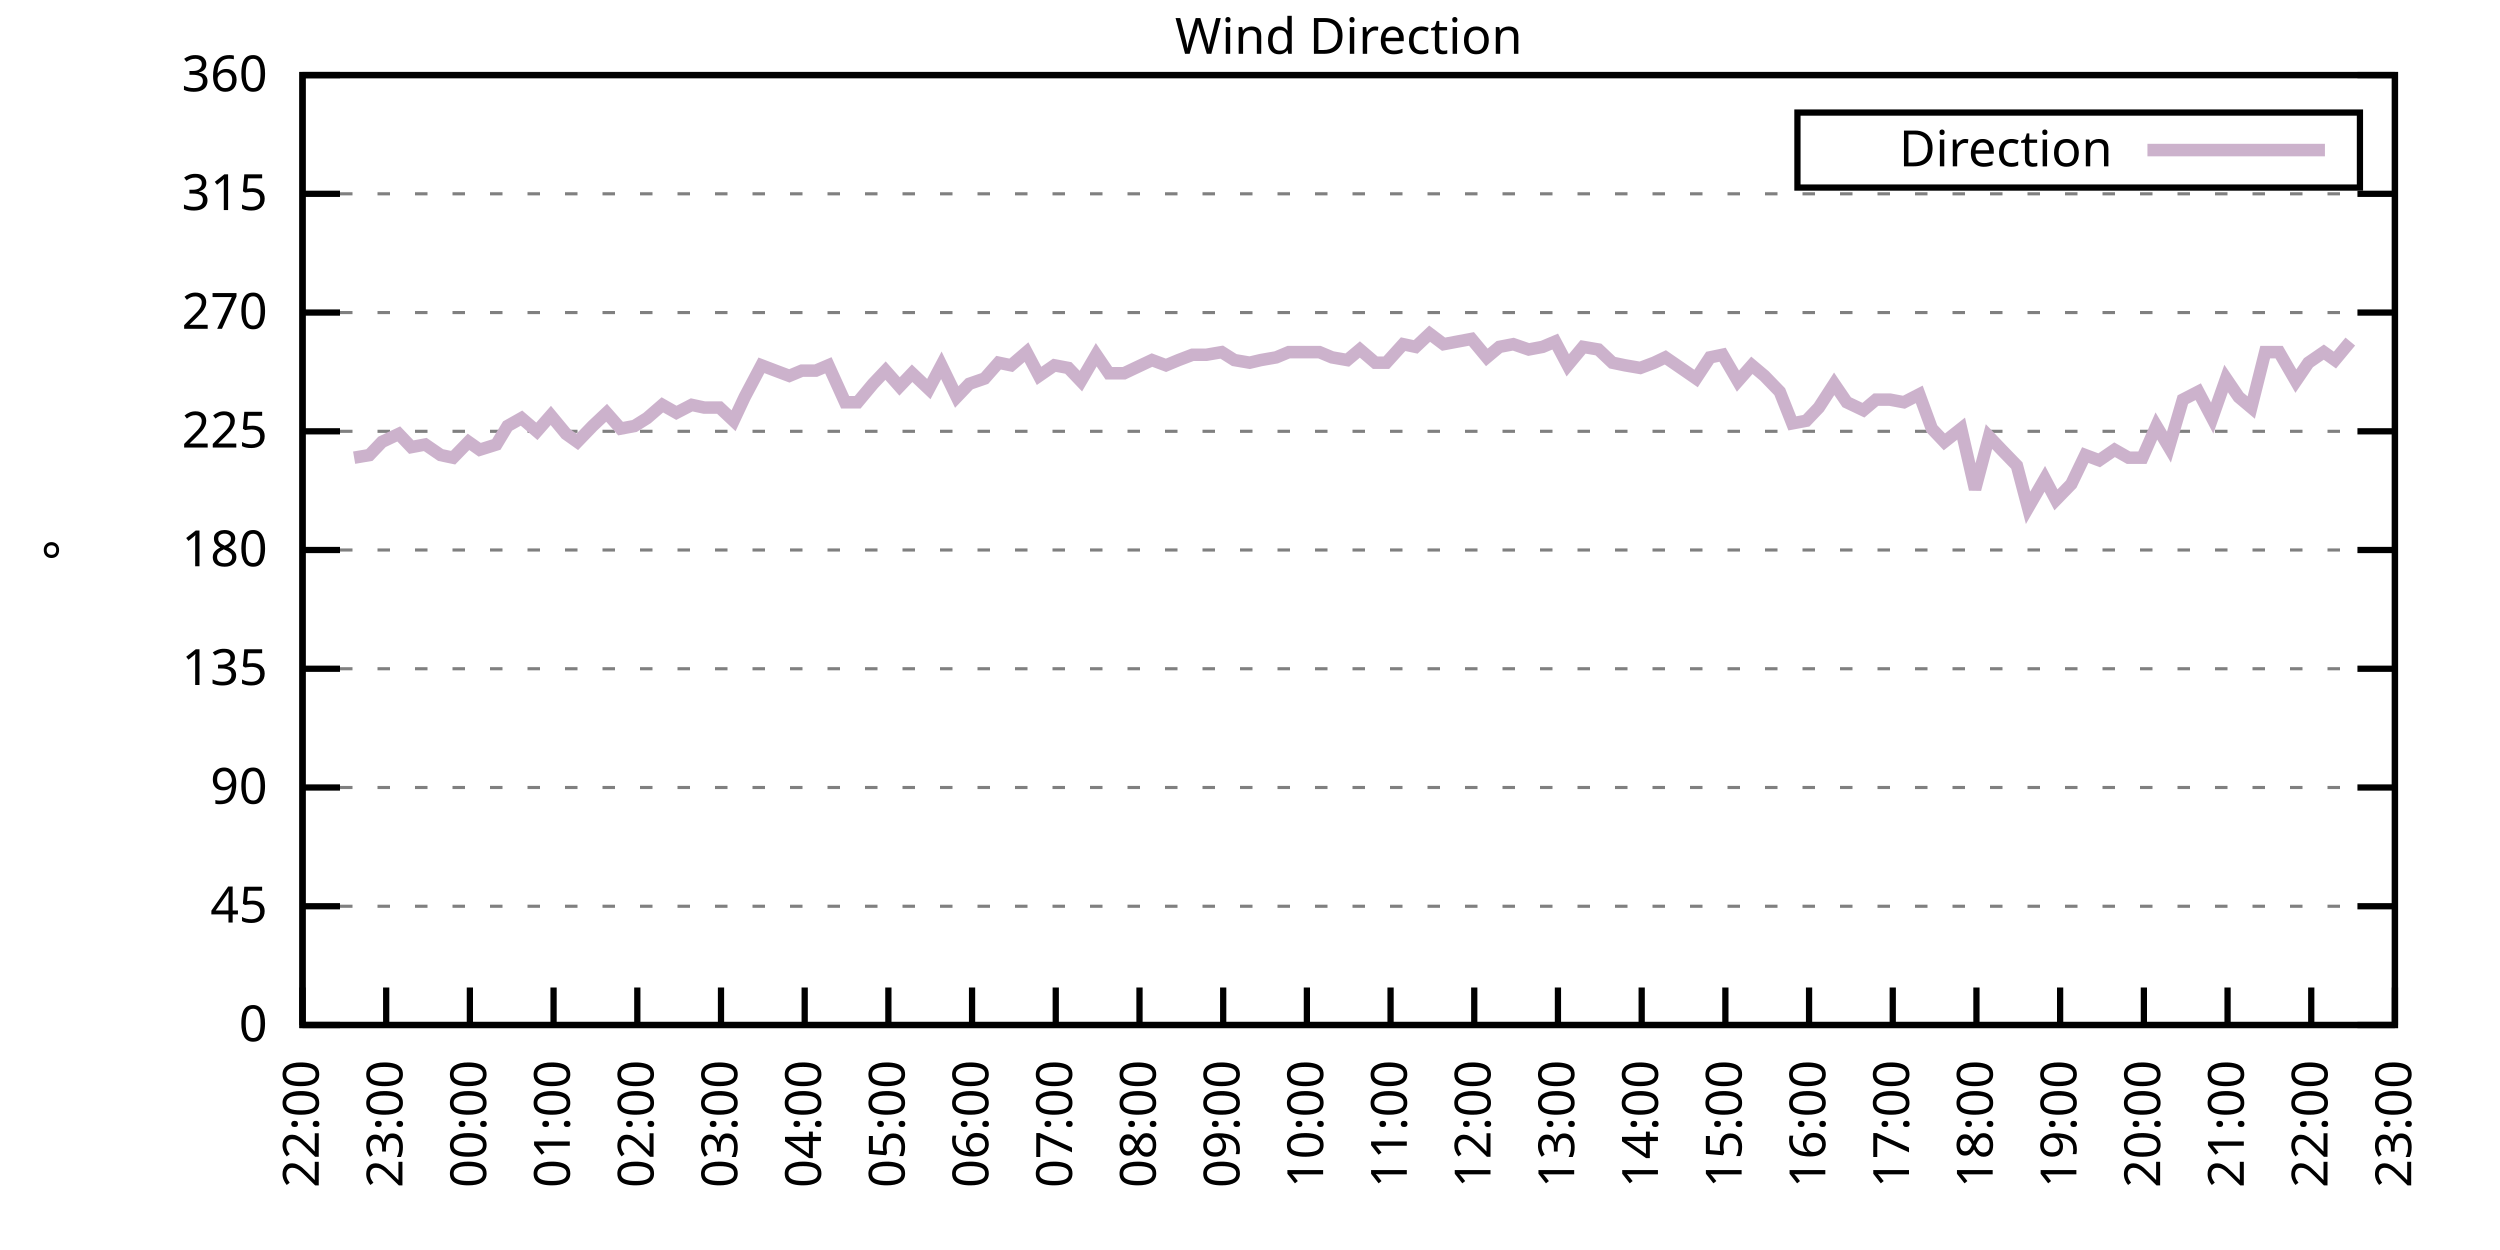
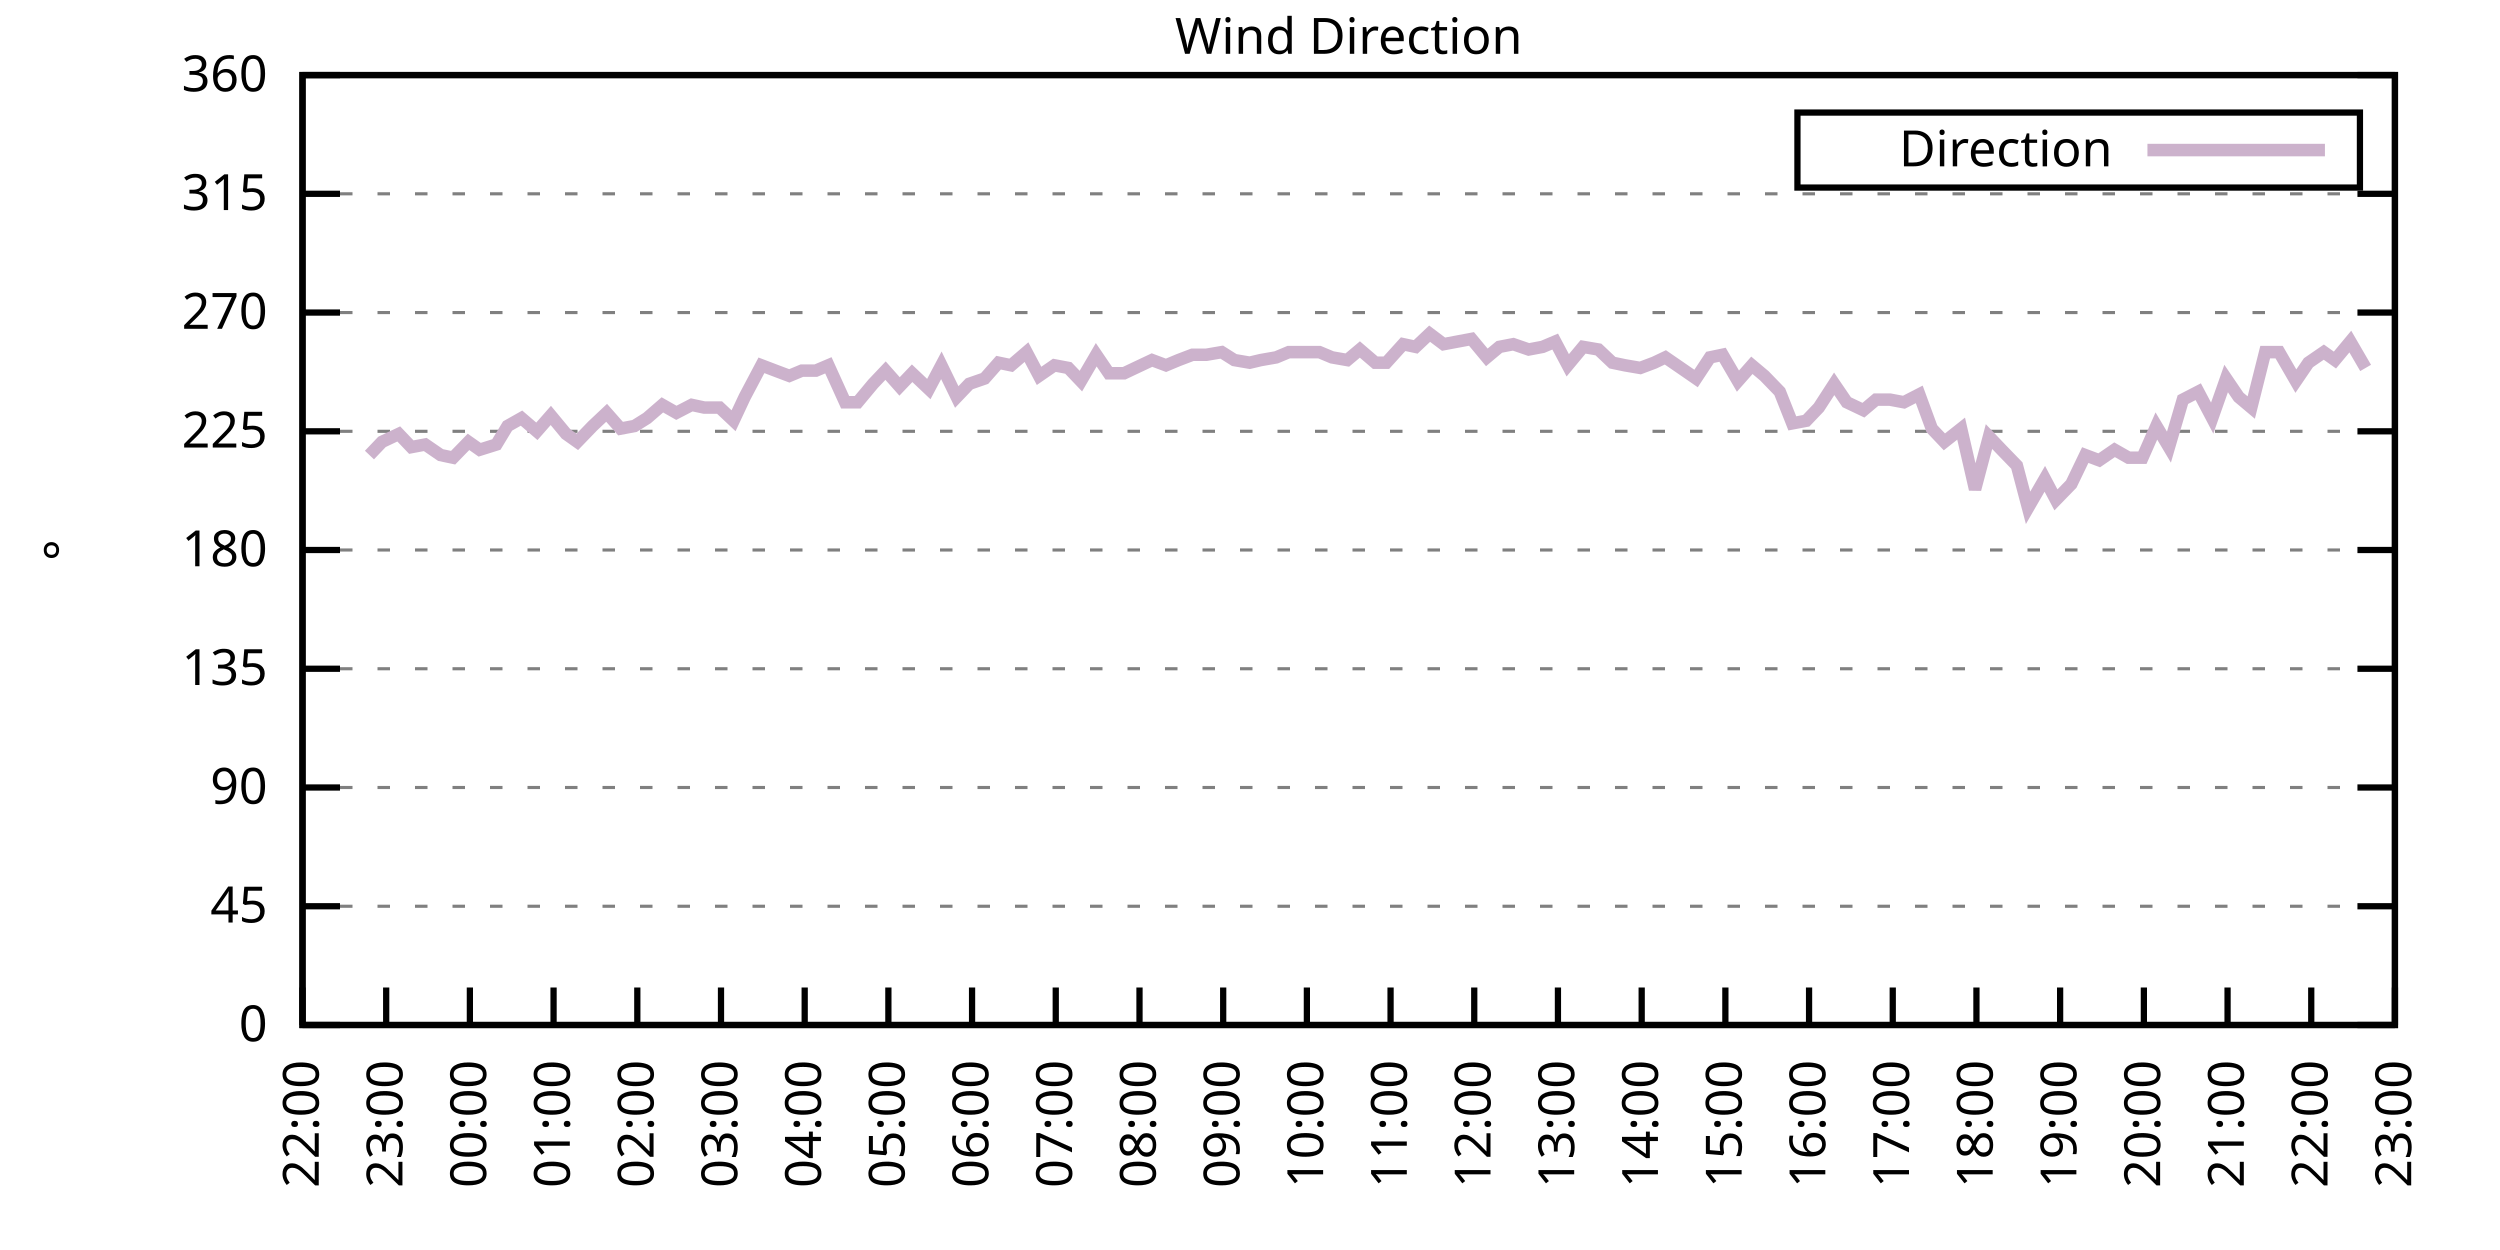
<svg xmlns="http://www.w3.org/2000/svg" xmlns:xlink="http://www.w3.org/1999/xlink" width="400" height="200" viewBox="0 0 400 200">
  <g id="gnuplot_canvas">
    <rect x="0" y="0" width="400" height="200" fill="none" />
    <defs>
      <circle id="gpDot" r="0.5" stroke-width="0.5" stroke="currentColor" />
      <path id="gpPt0" stroke-width="0.333" stroke="currentColor" d="M-1,0 h2 M0,-1 v2" />
      <path id="gpPt1" stroke-width="0.333" stroke="currentColor" d="M-1,-1 L1,1 M1,-1 L-1,1" />
      <path id="gpPt2" stroke-width="0.333" stroke="currentColor" d="M-1,0 L1,0 M0,-1 L0,1 M-1,-1 L1,1 M-1,1 L1,-1" />
      <rect id="gpPt3" stroke-width="0.333" stroke="currentColor" x="-1" y="-1" width="2" height="2" />
      <rect id="gpPt4" stroke-width="0.333" stroke="currentColor" fill="currentColor" x="-1" y="-1" width="2" height="2" />
      <circle id="gpPt5" stroke-width="0.333" stroke="currentColor" cx="0" cy="0" r="1" />
      <use xlink:href="#gpPt5" id="gpPt6" fill="currentColor" stroke="none" />
      <path id="gpPt7" stroke-width="0.333" stroke="currentColor" d="M0,-1.33 L-1.33,0.67 L1.33,0.67 z" />
      <use xlink:href="#gpPt7" id="gpPt8" fill="currentColor" stroke="none" />
      <use xlink:href="#gpPt7" id="gpPt9" stroke="currentColor" transform="rotate(180)" />
      <use xlink:href="#gpPt9" id="gpPt10" fill="currentColor" stroke="none" />
      <use xlink:href="#gpPt3" id="gpPt11" stroke="currentColor" transform="rotate(45)" />
      <use xlink:href="#gpPt11" id="gpPt12" fill="currentColor" stroke="none" />
      <path id="gpPt13" stroke-width="0.333" stroke="currentColor" d="M0,1.330 L1.265,0.411 L0.782,-1.067 L-0.782,-1.076 L-1.265,0.411 z" />
      <use xlink:href="#gpPt13" id="gpPt14" fill="currentColor" stroke="none" />
      <filter id="textbox" filterUnits="objectBoundingBox" x="0" y="0" height="1" width="1">
        <feFlood flood-color="white" flood-opacity="1" result="bgnd" />
        <feComposite in="SourceGraphic" in2="bgnd" operator="atop" />
      </filter>
      <filter id="greybox" filterUnits="objectBoundingBox" x="0" y="0" height="1" width="1">
        <feFlood flood-color="lightgrey" flood-opacity="1" result="grey" />
        <feComposite in="SourceGraphic" in2="grey" operator="atop" />
      </filter>
    </defs>
    <g fill="none" color="white" stroke="currentColor" stroke-width="1.00" stroke-linecap="butt" stroke-linejoin="miter">
</g>
    <g fill="none" color="black" stroke="currentColor" stroke-width="1.00" stroke-linecap="butt" stroke-linejoin="miter">
      <g stroke="none" shape-rendering="crispEdges">
        <polygon fill="rgb(255, 255, 255)" points="48.40,164.00 383.18,164.00 383.18,12.02 48.40,12.02 " />
      </g>
    </g>
    <g fill="none" color="black" stroke="currentColor" stroke-width="1.00" stroke-linecap="butt" stroke-linejoin="miter">
</g>
    <g fill="none" color="black" stroke="black" stroke-width="0.50" stroke-linecap="butt" stroke-linejoin="miter">
</g>
    <g fill="none" color="gray" stroke="currentColor" stroke-width="0.50" stroke-linecap="butt" stroke-linejoin="miter">
      <path stroke="gray" stroke-dasharray="2,4" class="gridline" d="M48.40,164.00 L383.19,164.00  " />
    </g>
    <g fill="none" color="gray" stroke="gray" stroke-width="1.00" stroke-linecap="butt" stroke-linejoin="miter">
</g>
    <g fill="none" color="black" stroke="currentColor" stroke-width="1.00" stroke-linecap="butt" stroke-linejoin="miter">
      <path stroke="black" d="M48.40,164.00 L54.40,164.00 M383.19,164.00 L377.19,164.00  " />
      <g transform="translate(42.80,166.60)" stroke="none" fill="black" font-family="Sans" font-size="8.00" text-anchor="end">
        <text>
          <tspan font-family="Sans"> 0</tspan>
        </text>
      </g>
    </g>
    <g fill="none" color="black" stroke="currentColor" stroke-width="1.00" stroke-linecap="butt" stroke-linejoin="miter">
</g>
    <g fill="none" color="black" stroke="black" stroke-width="0.50" stroke-linecap="butt" stroke-linejoin="miter">
</g>
    <g fill="none" color="gray" stroke="currentColor" stroke-width="0.50" stroke-linecap="butt" stroke-linejoin="miter">
      <path stroke="gray" stroke-dasharray="2,4" class="gridline" d="M48.40,145.00 L383.19,145.00  " />
    </g>
    <g fill="none" color="gray" stroke="gray" stroke-width="1.00" stroke-linecap="butt" stroke-linejoin="miter">
</g>
    <g fill="none" color="black" stroke="currentColor" stroke-width="1.00" stroke-linecap="butt" stroke-linejoin="miter">
      <path stroke="black" d="M48.40,145.00 L54.40,145.00 M383.19,145.00 L377.19,145.00  " />
      <g transform="translate(42.80,147.60)" stroke="none" fill="black" font-family="Sans" font-size="8.00" text-anchor="end">
        <text>
          <tspan font-family="Sans"> 45</tspan>
        </text>
      </g>
    </g>
    <g fill="none" color="black" stroke="currentColor" stroke-width="1.00" stroke-linecap="butt" stroke-linejoin="miter">
</g>
    <g fill="none" color="black" stroke="black" stroke-width="0.50" stroke-linecap="butt" stroke-linejoin="miter">
</g>
    <g fill="none" color="gray" stroke="currentColor" stroke-width="0.50" stroke-linecap="butt" stroke-linejoin="miter">
      <path stroke="gray" stroke-dasharray="2,4" class="gridline" d="M48.40,126.00 L383.19,126.00  " />
    </g>
    <g fill="none" color="gray" stroke="gray" stroke-width="1.00" stroke-linecap="butt" stroke-linejoin="miter">
</g>
    <g fill="none" color="black" stroke="currentColor" stroke-width="1.00" stroke-linecap="butt" stroke-linejoin="miter">
      <path stroke="black" d="M48.40,126.00 L54.40,126.00 M383.19,126.00 L377.19,126.00  " />
      <g transform="translate(42.80,128.60)" stroke="none" fill="black" font-family="Sans" font-size="8.00" text-anchor="end">
        <text>
          <tspan font-family="Sans"> 90</tspan>
        </text>
      </g>
    </g>
    <g fill="none" color="black" stroke="currentColor" stroke-width="1.00" stroke-linecap="butt" stroke-linejoin="miter">
</g>
    <g fill="none" color="black" stroke="black" stroke-width="0.50" stroke-linecap="butt" stroke-linejoin="miter">
</g>
    <g fill="none" color="gray" stroke="currentColor" stroke-width="0.50" stroke-linecap="butt" stroke-linejoin="miter">
      <path stroke="gray" stroke-dasharray="2,4" class="gridline" d="M48.40,107.00 L383.19,107.00  " />
    </g>
    <g fill="none" color="gray" stroke="gray" stroke-width="1.00" stroke-linecap="butt" stroke-linejoin="miter">
</g>
    <g fill="none" color="black" stroke="currentColor" stroke-width="1.00" stroke-linecap="butt" stroke-linejoin="miter">
      <path stroke="black" d="M48.40,107.00 L54.40,107.00 M383.19,107.00 L377.19,107.00  " />
      <g transform="translate(42.80,109.60)" stroke="none" fill="black" font-family="Sans" font-size="8.00" text-anchor="end">
        <text>
          <tspan font-family="Sans"> 135</tspan>
        </text>
      </g>
    </g>
    <g fill="none" color="black" stroke="currentColor" stroke-width="1.00" stroke-linecap="butt" stroke-linejoin="miter">
</g>
    <g fill="none" color="black" stroke="black" stroke-width="0.50" stroke-linecap="butt" stroke-linejoin="miter">
</g>
    <g fill="none" color="gray" stroke="currentColor" stroke-width="0.50" stroke-linecap="butt" stroke-linejoin="miter">
      <path stroke="gray" stroke-dasharray="2,4" class="gridline" d="M48.40,88.00 L383.19,88.00  " />
    </g>
    <g fill="none" color="gray" stroke="gray" stroke-width="1.00" stroke-linecap="butt" stroke-linejoin="miter">
</g>
    <g fill="none" color="black" stroke="currentColor" stroke-width="1.00" stroke-linecap="butt" stroke-linejoin="miter">
      <path stroke="black" d="M48.40,88.00 L54.40,88.00 M383.19,88.00 L377.19,88.00  " />
      <g transform="translate(42.80,90.60)" stroke="none" fill="black" font-family="Sans" font-size="8.00" text-anchor="end">
        <text>
          <tspan font-family="Sans"> 180</tspan>
        </text>
      </g>
    </g>
    <g fill="none" color="black" stroke="currentColor" stroke-width="1.00" stroke-linecap="butt" stroke-linejoin="miter">
</g>
    <g fill="none" color="black" stroke="black" stroke-width="0.50" stroke-linecap="butt" stroke-linejoin="miter">
</g>
    <g fill="none" color="gray" stroke="currentColor" stroke-width="0.50" stroke-linecap="butt" stroke-linejoin="miter">
      <path stroke="gray" stroke-dasharray="2,4" class="gridline" d="M48.40,69.01 L383.19,69.01  " />
    </g>
    <g fill="none" color="gray" stroke="gray" stroke-width="1.00" stroke-linecap="butt" stroke-linejoin="miter">
</g>
    <g fill="none" color="black" stroke="currentColor" stroke-width="1.00" stroke-linecap="butt" stroke-linejoin="miter">
      <path stroke="black" d="M48.40,69.01 L54.40,69.01 M383.19,69.01 L377.19,69.01  " />
      <g transform="translate(42.80,71.61)" stroke="none" fill="black" font-family="Sans" font-size="8.00" text-anchor="end">
        <text>
          <tspan font-family="Sans"> 225</tspan>
        </text>
      </g>
    </g>
    <g fill="none" color="black" stroke="currentColor" stroke-width="1.00" stroke-linecap="butt" stroke-linejoin="miter">
</g>
    <g fill="none" color="black" stroke="black" stroke-width="0.50" stroke-linecap="butt" stroke-linejoin="miter">
</g>
    <g fill="none" color="gray" stroke="currentColor" stroke-width="0.50" stroke-linecap="butt" stroke-linejoin="miter">
      <path stroke="gray" stroke-dasharray="2,4" class="gridline" d="M48.40,50.01 L383.19,50.01  " />
    </g>
    <g fill="none" color="gray" stroke="gray" stroke-width="1.00" stroke-linecap="butt" stroke-linejoin="miter">
</g>
    <g fill="none" color="black" stroke="currentColor" stroke-width="1.00" stroke-linecap="butt" stroke-linejoin="miter">
      <path stroke="black" d="M48.40,50.01 L54.40,50.01 M383.19,50.01 L377.19,50.01  " />
      <g transform="translate(42.80,52.61)" stroke="none" fill="black" font-family="Sans" font-size="8.00" text-anchor="end">
        <text>
          <tspan font-family="Sans"> 270</tspan>
        </text>
      </g>
    </g>
    <g fill="none" color="black" stroke="currentColor" stroke-width="1.00" stroke-linecap="butt" stroke-linejoin="miter">
</g>
    <g fill="none" color="black" stroke="black" stroke-width="0.50" stroke-linecap="butt" stroke-linejoin="miter">
</g>
    <g fill="none" color="gray" stroke="currentColor" stroke-width="0.50" stroke-linecap="butt" stroke-linejoin="miter">
      <path stroke="gray" stroke-dasharray="2,4" class="gridline" d="M48.40,31.01 L383.19,31.01  " />
    </g>
    <g fill="none" color="gray" stroke="gray" stroke-width="1.00" stroke-linecap="butt" stroke-linejoin="miter">
</g>
    <g fill="none" color="black" stroke="currentColor" stroke-width="1.00" stroke-linecap="butt" stroke-linejoin="miter">
      <path stroke="black" d="M48.40,31.01 L54.40,31.01 M383.19,31.01 L377.19,31.01  " />
      <g transform="translate(42.80,33.61)" stroke="none" fill="black" font-family="Sans" font-size="8.00" text-anchor="end">
        <text>
          <tspan font-family="Sans"> 315</tspan>
        </text>
      </g>
    </g>
    <g fill="none" color="black" stroke="currentColor" stroke-width="1.00" stroke-linecap="butt" stroke-linejoin="miter">
</g>
    <g fill="none" color="black" stroke="black" stroke-width="0.50" stroke-linecap="butt" stroke-linejoin="miter">
</g>
    <g fill="none" color="gray" stroke="currentColor" stroke-width="0.50" stroke-linecap="butt" stroke-linejoin="miter">
      <path stroke="gray" stroke-dasharray="2,4" class="gridline" d="M48.40,12.01 L383.19,12.01  " />
    </g>
    <g fill="none" color="gray" stroke="gray" stroke-width="1.00" stroke-linecap="butt" stroke-linejoin="miter">
</g>
    <g fill="none" color="black" stroke="currentColor" stroke-width="1.00" stroke-linecap="butt" stroke-linejoin="miter">
      <path stroke="black" d="M48.40,12.01 L54.40,12.01 M383.19,12.01 L377.19,12.01  " />
      <g transform="translate(42.80,14.61)" stroke="none" fill="black" font-family="Sans" font-size="8.00" text-anchor="end">
        <text>
          <tspan font-family="Sans"> 360</tspan>
        </text>
      </g>
    </g>
    <g fill="none" color="black" stroke="currentColor" stroke-width="1.00" stroke-linecap="butt" stroke-linejoin="miter">
      <path stroke="black" d="M48.40,164.00 L48.40,158.00  " />
      <g transform="translate(51.00,169.60) rotate(270.00)" stroke="none" fill="black" font-family="Sans" font-size="8.00" text-anchor="end">
        <text>
          <tspan font-family="Sans">22:00</tspan>
        </text>
      </g>
    </g>
    <g fill="none" color="black" stroke="currentColor" stroke-width="1.00" stroke-linecap="butt" stroke-linejoin="miter">
      <path stroke="black" d="M61.79,164.00 L61.79,158.00  " />
      <g transform="translate(64.39,169.60) rotate(270.00)" stroke="none" fill="black" font-family="Sans" font-size="8.00" text-anchor="end">
        <text>
          <tspan font-family="Sans">23:00</tspan>
        </text>
      </g>
    </g>
    <g fill="none" color="black" stroke="currentColor" stroke-width="1.00" stroke-linecap="butt" stroke-linejoin="miter">
      <path stroke="black" d="M75.18,164.00 L75.18,158.00  " />
      <g transform="translate(77.78,169.60) rotate(270.00)" stroke="none" fill="black" font-family="Sans" font-size="8.00" text-anchor="end">
        <text>
          <tspan font-family="Sans">00:00</tspan>
        </text>
      </g>
    </g>
    <g fill="none" color="black" stroke="currentColor" stroke-width="1.00" stroke-linecap="butt" stroke-linejoin="miter">
      <path stroke="black" d="M88.57,164.00 L88.57,158.00  " />
      <g transform="translate(91.17,169.60) rotate(270.00)" stroke="none" fill="black" font-family="Sans" font-size="8.00" text-anchor="end">
        <text>
          <tspan font-family="Sans">01:00</tspan>
        </text>
      </g>
    </g>
    <g fill="none" color="black" stroke="currentColor" stroke-width="1.00" stroke-linecap="butt" stroke-linejoin="miter">
      <path stroke="black" d="M101.97,164.00 L101.97,158.00  " />
      <g transform="translate(104.57,169.60) rotate(270.00)" stroke="none" fill="black" font-family="Sans" font-size="8.00" text-anchor="end">
        <text>
          <tspan font-family="Sans">02:00</tspan>
        </text>
      </g>
    </g>
    <g fill="none" color="black" stroke="currentColor" stroke-width="1.00" stroke-linecap="butt" stroke-linejoin="miter">
      <path stroke="black" d="M115.36,164.00 L115.36,158.00  " />
      <g transform="translate(117.96,169.60) rotate(270.00)" stroke="none" fill="black" font-family="Sans" font-size="8.00" text-anchor="end">
        <text>
          <tspan font-family="Sans">03:00</tspan>
        </text>
      </g>
    </g>
    <g fill="none" color="black" stroke="currentColor" stroke-width="1.00" stroke-linecap="butt" stroke-linejoin="miter">
      <path stroke="black" d="M128.75,164.00 L128.75,158.00  " />
      <g transform="translate(131.35,169.60) rotate(270.00)" stroke="none" fill="black" font-family="Sans" font-size="8.00" text-anchor="end">
        <text>
          <tspan font-family="Sans">04:00</tspan>
        </text>
      </g>
    </g>
    <g fill="none" color="black" stroke="currentColor" stroke-width="1.00" stroke-linecap="butt" stroke-linejoin="miter">
      <path stroke="black" d="M142.14,164.00 L142.14,158.00  " />
      <g transform="translate(144.74,169.60) rotate(270.00)" stroke="none" fill="black" font-family="Sans" font-size="8.00" text-anchor="end">
        <text>
          <tspan font-family="Sans">05:00</tspan>
        </text>
      </g>
    </g>
    <g fill="none" color="black" stroke="currentColor" stroke-width="1.00" stroke-linecap="butt" stroke-linejoin="miter">
      <path stroke="black" d="M155.53,164.00 L155.53,158.00  " />
      <g transform="translate(158.13,169.60) rotate(270.00)" stroke="none" fill="black" font-family="Sans" font-size="8.00" text-anchor="end">
        <text>
          <tspan font-family="Sans">06:00</tspan>
        </text>
      </g>
    </g>
    <g fill="none" color="black" stroke="currentColor" stroke-width="1.00" stroke-linecap="butt" stroke-linejoin="miter">
      <path stroke="black" d="M168.92,164.00 L168.92,158.00  " />
      <g transform="translate(171.52,169.60) rotate(270.00)" stroke="none" fill="black" font-family="Sans" font-size="8.00" text-anchor="end">
        <text>
          <tspan font-family="Sans">07:00</tspan>
        </text>
      </g>
    </g>
    <g fill="none" color="black" stroke="currentColor" stroke-width="1.00" stroke-linecap="butt" stroke-linejoin="miter">
      <path stroke="black" d="M182.32,164.00 L182.32,158.00  " />
      <g transform="translate(184.92,169.60) rotate(270.00)" stroke="none" fill="black" font-family="Sans" font-size="8.00" text-anchor="end">
        <text>
          <tspan font-family="Sans">08:00</tspan>
        </text>
      </g>
    </g>
    <g fill="none" color="black" stroke="currentColor" stroke-width="1.00" stroke-linecap="butt" stroke-linejoin="miter">
      <path stroke="black" d="M195.71,164.00 L195.71,158.00  " />
      <g transform="translate(198.31,169.60) rotate(270.00)" stroke="none" fill="black" font-family="Sans" font-size="8.00" text-anchor="end">
        <text>
          <tspan font-family="Sans">09:00</tspan>
        </text>
      </g>
    </g>
    <g fill="none" color="black" stroke="currentColor" stroke-width="1.00" stroke-linecap="butt" stroke-linejoin="miter">
      <path stroke="black" d="M209.10,164.00 L209.10,158.00  " />
      <g transform="translate(211.70,169.60) rotate(270.00)" stroke="none" fill="black" font-family="Sans" font-size="8.00" text-anchor="end">
        <text>
          <tspan font-family="Sans">10:00</tspan>
        </text>
      </g>
    </g>
    <g fill="none" color="black" stroke="currentColor" stroke-width="1.00" stroke-linecap="butt" stroke-linejoin="miter">
      <path stroke="black" d="M222.49,164.00 L222.49,158.00  " />
      <g transform="translate(225.09,169.60) rotate(270.00)" stroke="none" fill="black" font-family="Sans" font-size="8.00" text-anchor="end">
        <text>
          <tspan font-family="Sans">11:00</tspan>
        </text>
      </g>
    </g>
    <g fill="none" color="black" stroke="currentColor" stroke-width="1.00" stroke-linecap="butt" stroke-linejoin="miter">
      <path stroke="black" d="M235.88,164.00 L235.88,158.00  " />
      <g transform="translate(238.48,169.60) rotate(270.00)" stroke="none" fill="black" font-family="Sans" font-size="8.00" text-anchor="end">
        <text>
          <tspan font-family="Sans">12:00</tspan>
        </text>
      </g>
    </g>
    <g fill="none" color="black" stroke="currentColor" stroke-width="1.00" stroke-linecap="butt" stroke-linejoin="miter">
      <path stroke="black" d="M249.27,164.00 L249.27,158.00  " />
      <g transform="translate(251.87,169.60) rotate(270.00)" stroke="none" fill="black" font-family="Sans" font-size="8.00" text-anchor="end">
        <text>
          <tspan font-family="Sans">13:00</tspan>
        </text>
      </g>
    </g>
    <g fill="none" color="black" stroke="currentColor" stroke-width="1.00" stroke-linecap="butt" stroke-linejoin="miter">
      <path stroke="black" d="M262.67,164.00 L262.67,158.00  " />
      <g transform="translate(265.27,169.60) rotate(270.00)" stroke="none" fill="black" font-family="Sans" font-size="8.00" text-anchor="end">
        <text>
          <tspan font-family="Sans">14:00</tspan>
        </text>
      </g>
    </g>
    <g fill="none" color="black" stroke="currentColor" stroke-width="1.00" stroke-linecap="butt" stroke-linejoin="miter">
      <path stroke="black" d="M276.06,164.00 L276.06,158.00  " />
      <g transform="translate(278.66,169.60) rotate(270.00)" stroke="none" fill="black" font-family="Sans" font-size="8.00" text-anchor="end">
        <text>
          <tspan font-family="Sans">15:00</tspan>
        </text>
      </g>
    </g>
    <g fill="none" color="black" stroke="currentColor" stroke-width="1.00" stroke-linecap="butt" stroke-linejoin="miter">
      <path stroke="black" d="M289.45,164.00 L289.45,158.00  " />
      <g transform="translate(292.05,169.60) rotate(270.00)" stroke="none" fill="black" font-family="Sans" font-size="8.00" text-anchor="end">
        <text>
          <tspan font-family="Sans">16:00</tspan>
        </text>
      </g>
    </g>
    <g fill="none" color="black" stroke="currentColor" stroke-width="1.00" stroke-linecap="butt" stroke-linejoin="miter">
      <path stroke="black" d="M302.84,164.00 L302.84,158.00  " />
      <g transform="translate(305.44,169.60) rotate(270.00)" stroke="none" fill="black" font-family="Sans" font-size="8.00" text-anchor="end">
        <text>
          <tspan font-family="Sans">17:00</tspan>
        </text>
      </g>
    </g>
    <g fill="none" color="black" stroke="currentColor" stroke-width="1.00" stroke-linecap="butt" stroke-linejoin="miter">
      <path stroke="black" d="M316.23,164.00 L316.23,158.00  " />
      <g transform="translate(318.83,169.60) rotate(270.00)" stroke="none" fill="black" font-family="Sans" font-size="8.00" text-anchor="end">
        <text>
          <tspan font-family="Sans">18:00</tspan>
        </text>
      </g>
    </g>
    <g fill="none" color="black" stroke="currentColor" stroke-width="1.00" stroke-linecap="butt" stroke-linejoin="miter">
      <path stroke="black" d="M329.62,164.00 L329.62,158.00  " />
      <g transform="translate(332.22,169.60) rotate(270.00)" stroke="none" fill="black" font-family="Sans" font-size="8.00" text-anchor="end">
        <text>
          <tspan font-family="Sans">19:00</tspan>
        </text>
      </g>
    </g>
    <g fill="none" color="black" stroke="currentColor" stroke-width="1.00" stroke-linecap="butt" stroke-linejoin="miter">
      <path stroke="black" d="M343.02,164.00 L343.02,158.00  " />
      <g transform="translate(345.62,169.60) rotate(270.00)" stroke="none" fill="black" font-family="Sans" font-size="8.00" text-anchor="end">
        <text>
          <tspan font-family="Sans">20:00</tspan>
        </text>
      </g>
    </g>
    <g fill="none" color="black" stroke="currentColor" stroke-width="1.00" stroke-linecap="butt" stroke-linejoin="miter">
      <path stroke="black" d="M356.41,164.00 L356.41,158.00  " />
      <g transform="translate(359.01,169.60) rotate(270.00)" stroke="none" fill="black" font-family="Sans" font-size="8.00" text-anchor="end">
        <text>
          <tspan font-family="Sans">21:00</tspan>
        </text>
      </g>
    </g>
    <g fill="none" color="black" stroke="currentColor" stroke-width="1.00" stroke-linecap="butt" stroke-linejoin="miter">
      <path stroke="black" d="M369.80,164.00 L369.80,158.00  " />
      <g transform="translate(372.40,169.60) rotate(270.00)" stroke="none" fill="black" font-family="Sans" font-size="8.00" text-anchor="end">
        <text>
          <tspan font-family="Sans">22:00</tspan>
        </text>
      </g>
    </g>
    <g fill="none" color="black" stroke="currentColor" stroke-width="1.00" stroke-linecap="butt" stroke-linejoin="miter">
      <path stroke="black" d="M383.19,164.00 L383.19,158.00  " />
      <g transform="translate(385.79,169.60) rotate(270.00)" stroke="none" fill="black" font-family="Sans" font-size="8.00" text-anchor="end">
        <text>
          <tspan font-family="Sans">23:00</tspan>
        </text>
      </g>
    </g>
    <g fill="none" color="black" stroke="currentColor" stroke-width="1.00" stroke-linecap="butt" stroke-linejoin="miter">
</g>
    <g fill="none" color="black" stroke="currentColor" stroke-width="1.00" stroke-linecap="butt" stroke-linejoin="miter">
      <path stroke="black" d="M48.40,12.01 L48.40,164.00 L383.19,164.00 L383.19,12.01 L48.40,12.01 Z  " />
    </g>
    <g fill="none" color="black" stroke="currentColor" stroke-width="1.00" stroke-linecap="butt" stroke-linejoin="miter">
</g>
    <g fill="none" color="black" stroke="currentColor" stroke-width="1.00" stroke-linecap="butt" stroke-linejoin="miter">
      <path stroke="black" d="M287.59,30.01 L287.59,18.01 L377.59,18.01 L377.59,30.01 L287.59,30.01 Z  " />
    </g>
    <g id="Wind_direction_plot_1">
      <g fill="none" color="white" stroke="black" stroke-width="2.00" stroke-linecap="butt" stroke-linejoin="miter">
</g>
      <g fill="none" color="black" stroke="currentColor" stroke-width="2.00" stroke-linecap="butt" stroke-linejoin="miter">
        <g transform="translate(337.99,26.61)" stroke="none" fill="black" font-family="Sans" font-size="8.00" text-anchor="end">
          <text>
            <tspan font-family="Sans">Direction</tspan>
          </text>
        </g>
      </g>
      <g fill="none" color="black" stroke="currentColor" stroke-width="2.00" stroke-linecap="butt" stroke-linejoin="miter">
-         <path stroke="rgb(204, 178, 204)" d="M343.59,24.01 L371.99,24.01 M56.66,73.23 L59.11,72.81 L61.12,70.70 L63.80,69.43 L65.81,71.54 L68.04,71.12   L70.50,72.81 L72.50,73.23 L74.96,70.70 L76.75,71.96 L79.42,71.12 L81.21,68.16 L83.44,66.90 L85.90,69.01   L88.13,66.47 L90.58,69.43 L92.37,70.70 L94.82,68.16 L97.06,66.05 L99.29,68.58 L101.52,68.16 L103.53,66.90   L105.98,64.78 L108.22,66.05 L110.67,64.78 L112.68,65.21 L115.13,65.21 L117.37,67.32 L119.15,63.52 L121.83,58.45   L124.06,59.30 L126.29,60.14 L128.30,59.30 L130.54,59.30 L132.54,58.45 L135.22,64.36 L137.23,64.36 L139.69,61.41   L141.69,59.30 L143.93,61.83 L145.94,59.72 L148.61,62.25 L150.62,58.45 L153.08,63.52 L155.09,61.41 L157.54,60.56   L159.77,58.03 L161.78,58.45 L164.24,56.34 L166.25,60.14 L168.70,58.45 L170.93,58.87 L172.94,60.98 L175.40,56.76   L177.41,59.72 L179.86,59.72 L181.65,58.87 L184.32,57.61 L186.56,58.45 L188.57,57.61 L190.80,56.76 L193.03,56.76   L195.48,56.34 L197.49,57.61 L199.95,58.03 L201.73,57.61 L204.19,57.18 L206.20,56.34 L208.65,56.34 L211.11,56.34   L213.12,57.18 L215.57,57.61 L217.58,55.92 L220.04,58.03 L221.82,58.03 L224.50,55.07 L226.51,55.50 L228.74,53.39   L230.97,55.07 L233.20,54.65 L235.44,54.23 L237.89,57.18 L239.90,55.50 L242.13,55.07 L244.59,55.92 L246.82,55.50   L248.83,54.65 L250.84,58.45 L253.29,55.50 L255.75,55.92 L257.98,58.03 L259.99,58.45 L262.44,58.87 L264.67,58.03   L266.46,57.18 L268.92,58.87 L271.37,60.56 L273.60,57.18 L275.61,56.76 L278.07,60.98 L280.30,58.45 L282.31,60.14   L284.76,62.67 L286.77,67.74 L289.00,67.32 L291.01,65.21 L293.47,61.41 L295.48,64.36 L298.15,65.63 L300.16,63.94   L302.39,63.94 L304.63,64.36 L307.08,63.10 L309.09,68.58 L311.10,70.70 L313.78,68.58 L316.01,78.29 L318.24,69.85   L320.25,71.96 L322.70,74.49 L324.49,81.25 L327.17,76.61 L328.95,79.98 L331.41,77.45 L333.64,72.81 L335.87,73.65   L338.33,71.96 L340.56,73.23 L342.79,73.23 L345.02,68.16 L347.03,71.54 L349.26,63.94 L351.72,62.67 L353.95,66.90   L356.18,60.56 L358.19,63.52 L360.20,65.21 L362.43,56.34 L364.66,56.34 L367.34,60.98 L369.35,58.03 L371.81,56.34   L373.59,57.61 L376.05,54.65  " />
+         <path stroke="rgb(204, 178, 204)" d="M343.59,24.01 L371.99,24.01 M59.11,72.81 L61.12,70.70 L63.80,69.43 L65.81,71.54 L68.04,71.12 L70.50,72.81   L72.50,73.23 L74.96,70.70 L76.75,71.96 L79.42,71.12 L81.21,68.16 L83.44,66.90 L85.90,69.01 L88.13,66.47   L90.58,69.43 L92.37,70.70 L94.82,68.16 L97.06,66.05 L99.29,68.58 L101.52,68.16 L103.53,66.90 L105.98,64.78   L108.22,66.05 L110.67,64.78 L112.68,65.21 L115.13,65.21 L117.37,67.32 L119.15,63.52 L121.83,58.45 L124.06,59.30   L126.29,60.14 L128.30,59.30 L130.54,59.30 L132.54,58.45 L135.22,64.36 L137.23,64.36 L139.69,61.41 L141.69,59.30   L143.93,61.83 L145.94,59.72 L148.61,62.25 L150.62,58.45 L153.08,63.52 L155.09,61.41 L157.54,60.56 L159.77,58.03   L161.78,58.45 L164.24,56.34 L166.25,60.14 L168.70,58.45 L170.93,58.87 L172.94,60.98 L175.40,56.76 L177.41,59.72   L179.86,59.72 L181.65,58.87 L184.32,57.61 L186.56,58.45 L188.57,57.61 L190.80,56.76 L193.03,56.76 L195.48,56.34   L197.49,57.61 L199.95,58.03 L201.73,57.61 L204.19,57.18 L206.20,56.34 L208.65,56.34 L211.11,56.34 L213.12,57.18   L215.57,57.61 L217.58,55.92 L220.04,58.03 L221.82,58.03 L224.50,55.07 L226.51,55.50 L228.74,53.39 L230.97,55.07   L233.20,54.65 L235.44,54.23 L237.89,57.18 L239.90,55.50 L242.13,55.07 L244.59,55.92 L246.82,55.50 L248.83,54.65   L250.84,58.45 L253.29,55.50 L255.75,55.92 L257.98,58.03 L259.99,58.45 L262.44,58.87 L264.67,58.03 L266.46,57.18   L268.92,58.87 L271.37,60.56 L273.60,57.18 L275.61,56.76 L278.07,60.98 L280.30,58.45 L282.31,60.14 L284.76,62.67   L286.77,67.74 L289.00,67.32 L291.01,65.21 L293.47,61.41 L295.48,64.36 L298.15,65.63 L300.16,63.94 L302.39,63.94   L304.63,64.36 L307.08,63.10 L309.09,68.58 L311.10,70.70 L313.78,68.58 L316.01,78.29 L318.24,69.85 L320.25,71.96   L322.70,74.49 L324.49,81.25 L327.17,76.61 L328.95,79.98 L331.41,77.45 L333.64,72.81 L335.87,73.65 L338.33,71.96   L340.56,73.23 L342.79,73.23 L345.02,68.16 L347.03,71.54 L349.26,63.94 L351.72,62.67 L353.95,66.90 L356.18,60.56   L358.19,63.52 L360.20,65.21 L362.43,56.34 L364.66,56.34 L367.34,60.98 L369.35,58.03 L371.81,56.34 L373.59,57.61   L376.05,54.65 L378.50,58.87  " />
      </g>
    </g>
    <g fill="none" color="black" stroke="currentColor" stroke-width="2.00" stroke-linecap="butt" stroke-linejoin="miter">
</g>
    <g fill="none" color="black" stroke="black" stroke-width="1.00" stroke-linecap="butt" stroke-linejoin="miter">
</g>
    <g fill="none" color="black" stroke="currentColor" stroke-width="1.00" stroke-linecap="butt" stroke-linejoin="miter">
      <path stroke="black" d="M48.40,12.01 L48.40,164.00 L383.19,164.00 L383.19,12.01 L48.40,12.01 Z  " />
      <g transform="translate(12.80,88.01) rotate(270.00)" stroke="none" fill="black" font-family="Sans" font-size="8.00" text-anchor="middle">
        <text>
          <tspan font-family="Sans">°</tspan>
        </text>
      </g>
    </g>
    <g fill="none" color="black" stroke="currentColor" stroke-width="1.00" stroke-linecap="butt" stroke-linejoin="miter">
</g>
    <g fill="none" color="black" stroke="currentColor" stroke-width="1.00" stroke-linecap="butt" stroke-linejoin="miter">
      <g transform="translate(215.79,8.61)" stroke="none" fill="black" font-family="Sans" font-size="8.00" text-anchor="middle">
        <text>
          <tspan font-family="Sans">Wind Direction</tspan>
        </text>
      </g>
    </g>
    <g fill="none" color="black" stroke="currentColor" stroke-width="1.00" stroke-linecap="butt" stroke-linejoin="miter">
</g>
  </g>
</svg>
